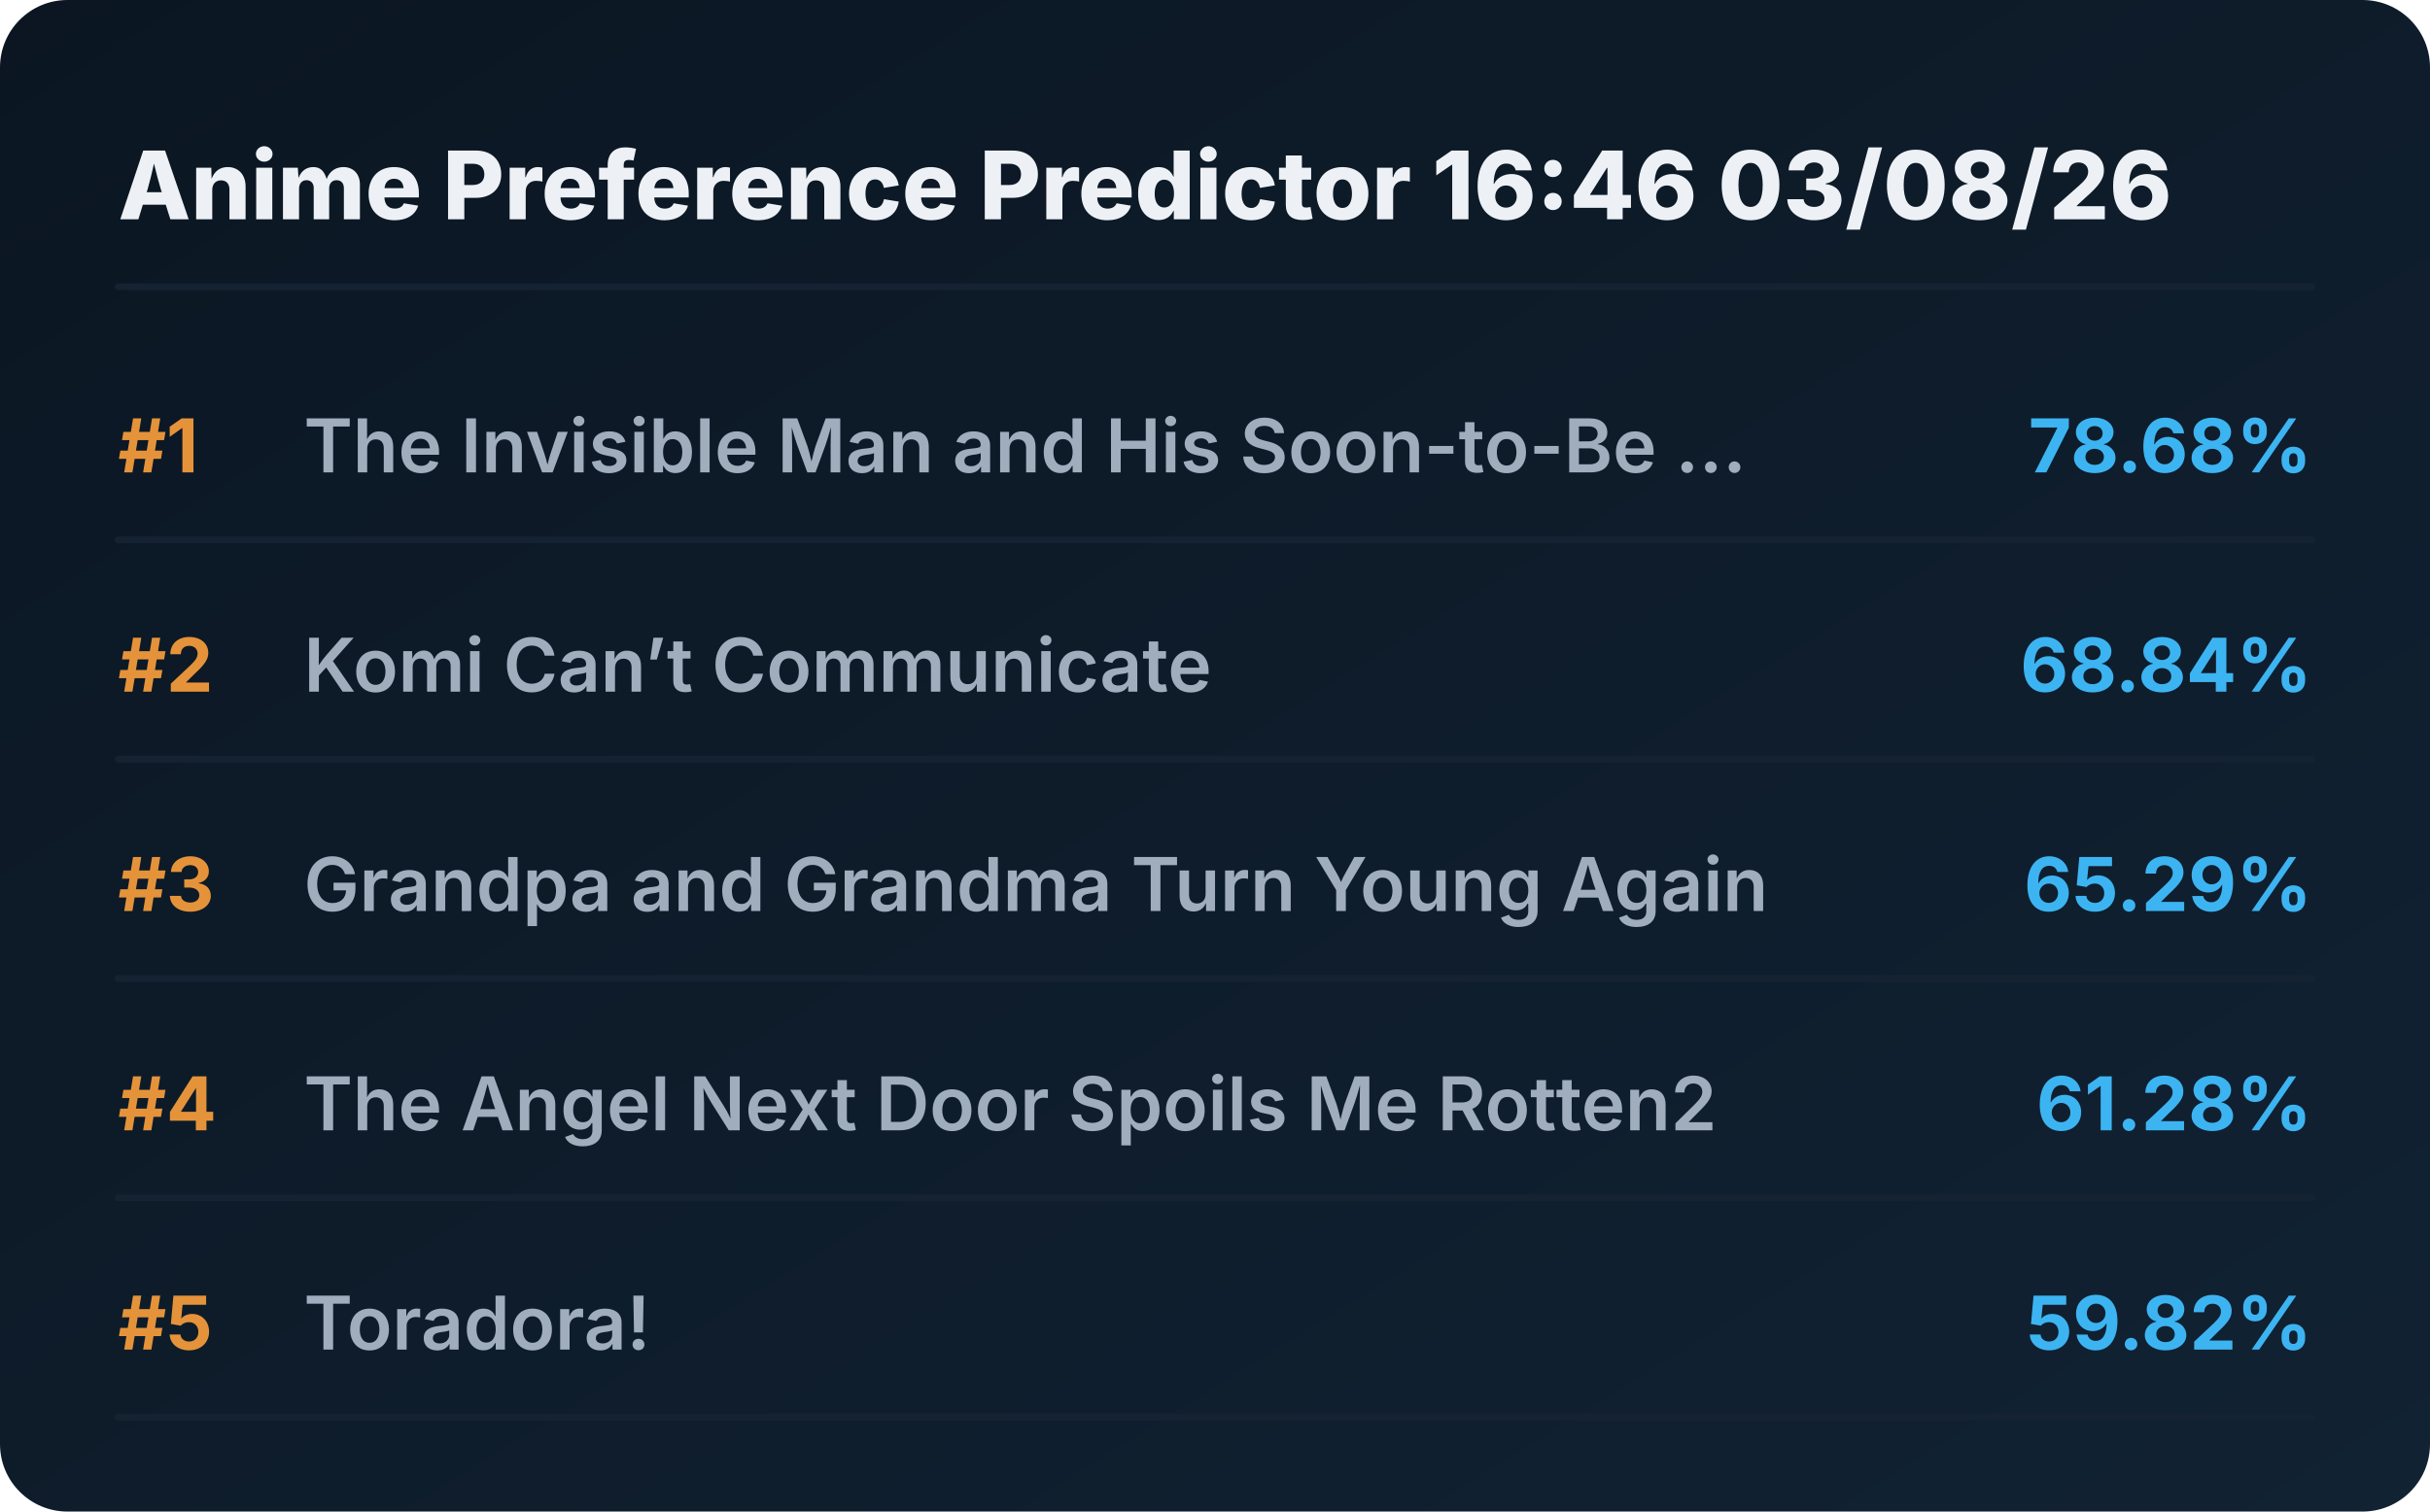
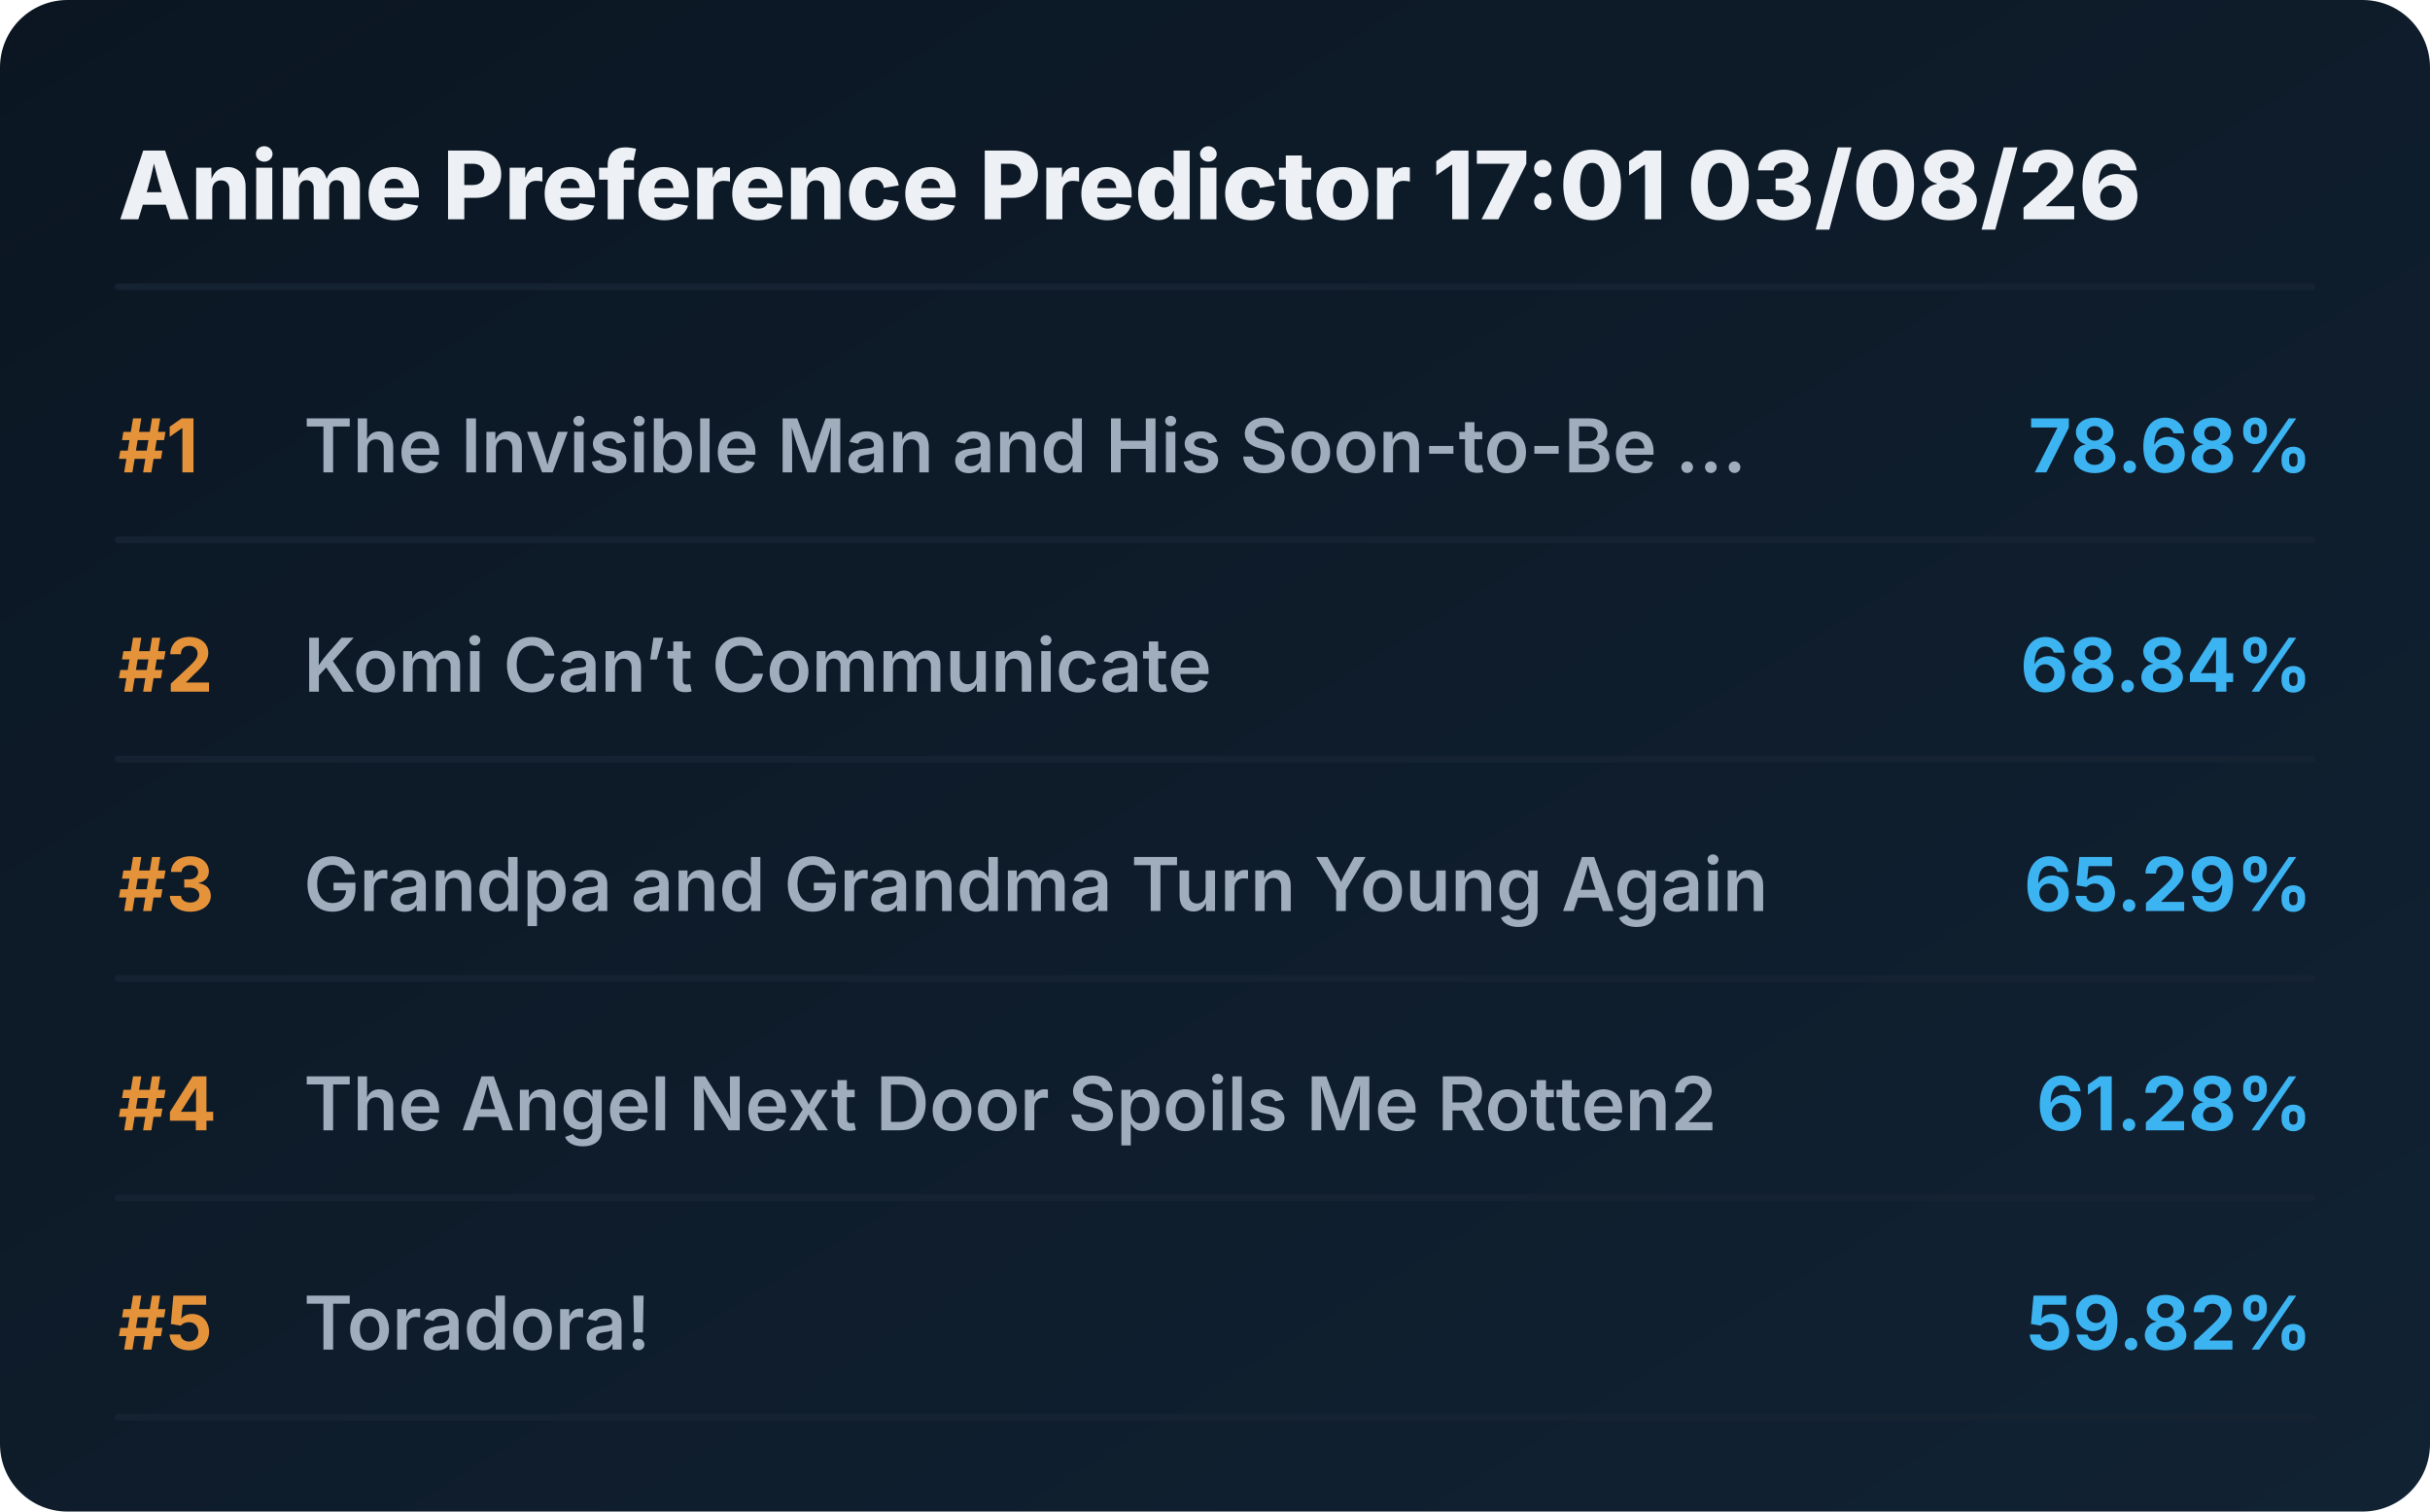
<svg xmlns="http://www.w3.org/2000/svg" viewBox="0 0 720 448" preserveAspectRatio="xMidYMid meet" style="width: 100%; height: auto; max-width: 720px;">
  <defs>
    <linearGradient id="boxGrad" x1="0%" y1="0%" x2="100%" y2="100%">
      <stop offset="0%" stop-color="#0b1622" />
      <stop offset="100%" stop-color="#112233" />
    </linearGradient>
    <clipPath id="titleClip">
      <rect x="90" y="0" width="510" height="100%" />
    </clipPath>
  </defs>
  <style>
    .bg { fill: url(#boxGrad); rx: 20px; }
    .header { font-family: 'Overpass', 'Inter', system-ui, sans-serif; font-weight: 800; font-size: 28px; fill: #edf1f5; }
    .rank { font-family: 'Overpass', 'Inter', system-ui, sans-serif; font-weight: 700; font-size: 22px; fill: #e5933a; }
    .title { font-family: 'Overpass', 'Inter', system-ui, sans-serif; font-weight: 600; font-size: 22px; fill: #9fadbd; }
    .score { font-family: 'Overpass', 'Inter', system-ui, sans-serif; font-weight: 700; font-size: 22px; fill: #3db4f2; }
    .line { stroke: #152232; stroke-width: 2; stroke-linecap: round; }
  </style>
  <rect class="bg" width="720" height="448" />
-   <text x="35" y="65" class="header">Anime Preference Predictor 16:46 03/08/26</text>
+   <text x="35" y="65" class="header">Anime Preference Predictor 17:01 03/08/26</text>
  <line x1="35" y1="85" x2="685" y2="85" class="line" />
  <g transform="translate(0, 0)">
    <text x="35" y="140" class="rank">#1</text>
    <text x="90" y="140" class="title">The Invisible Man and His Soon-to-Be ...</text>
    <text x="685" y="140" class="score" text-anchor="end">78.68%</text>
    <line x1="35" y1="160" x2="685" y2="160" class="line" />
  </g>
  <g transform="translate(0, 65)">
    <text x="35" y="140" class="rank">#2</text>
    <text x="90" y="140" class="title">Komi Can’t Communicate</text>
    <text x="685" y="140" class="score" text-anchor="end">68.84%</text>
    <line x1="35" y1="160" x2="685" y2="160" class="line" />
  </g>
  <g transform="translate(0, 130)">
    <text x="35" y="140" class="rank">#3</text>
    <text x="90" y="140" class="title">Grandpa and Grandma Turn Young Again</text>
    <text x="685" y="140" class="score" text-anchor="end">65.29%</text>
    <line x1="35" y1="160" x2="685" y2="160" class="line" />
  </g>
  <g transform="translate(0, 195)">
    <text x="35" y="140" class="rank">#4</text>
    <text x="90" y="140" class="title">The Angel Next Door Spoils Me Rotten2</text>
    <text x="685" y="140" class="score" text-anchor="end">61.28%</text>
    <line x1="35" y1="160" x2="685" y2="160" class="line" />
  </g>
  <g transform="translate(0, 260)">
    <text x="35" y="140" class="rank">#5</text>
    <text x="90" y="140" class="title">Toradora!</text>
    <text x="685" y="140" class="score" text-anchor="end">59.82%</text>
    <line x1="35" y1="160" x2="685" y2="160" class="line" />
  </g>
</svg>
